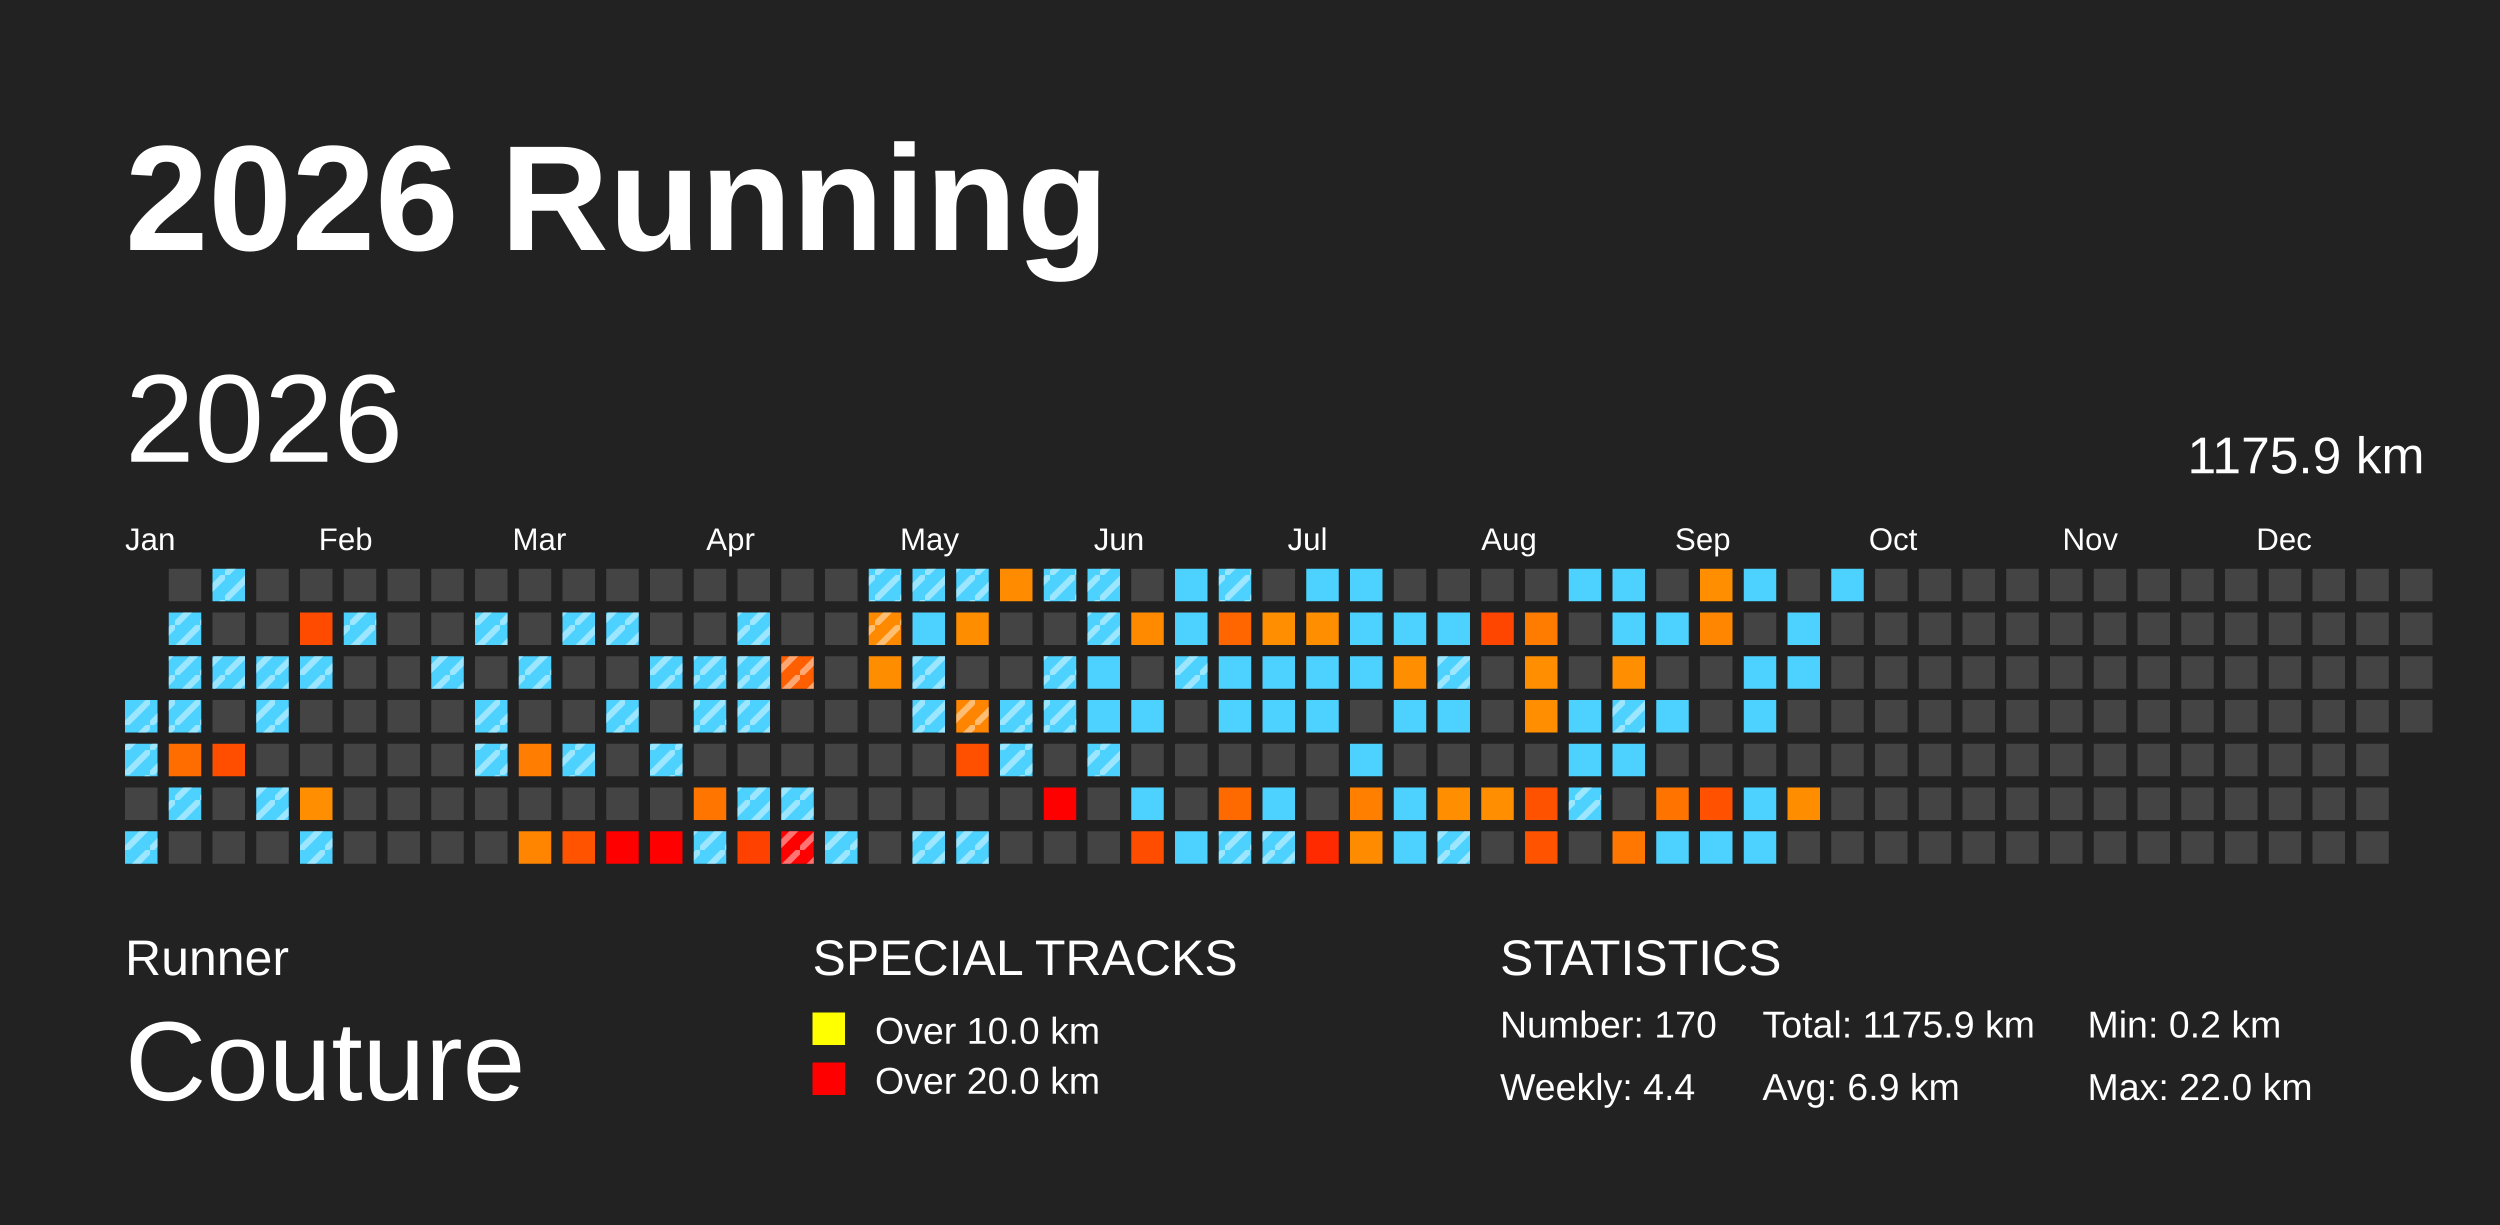
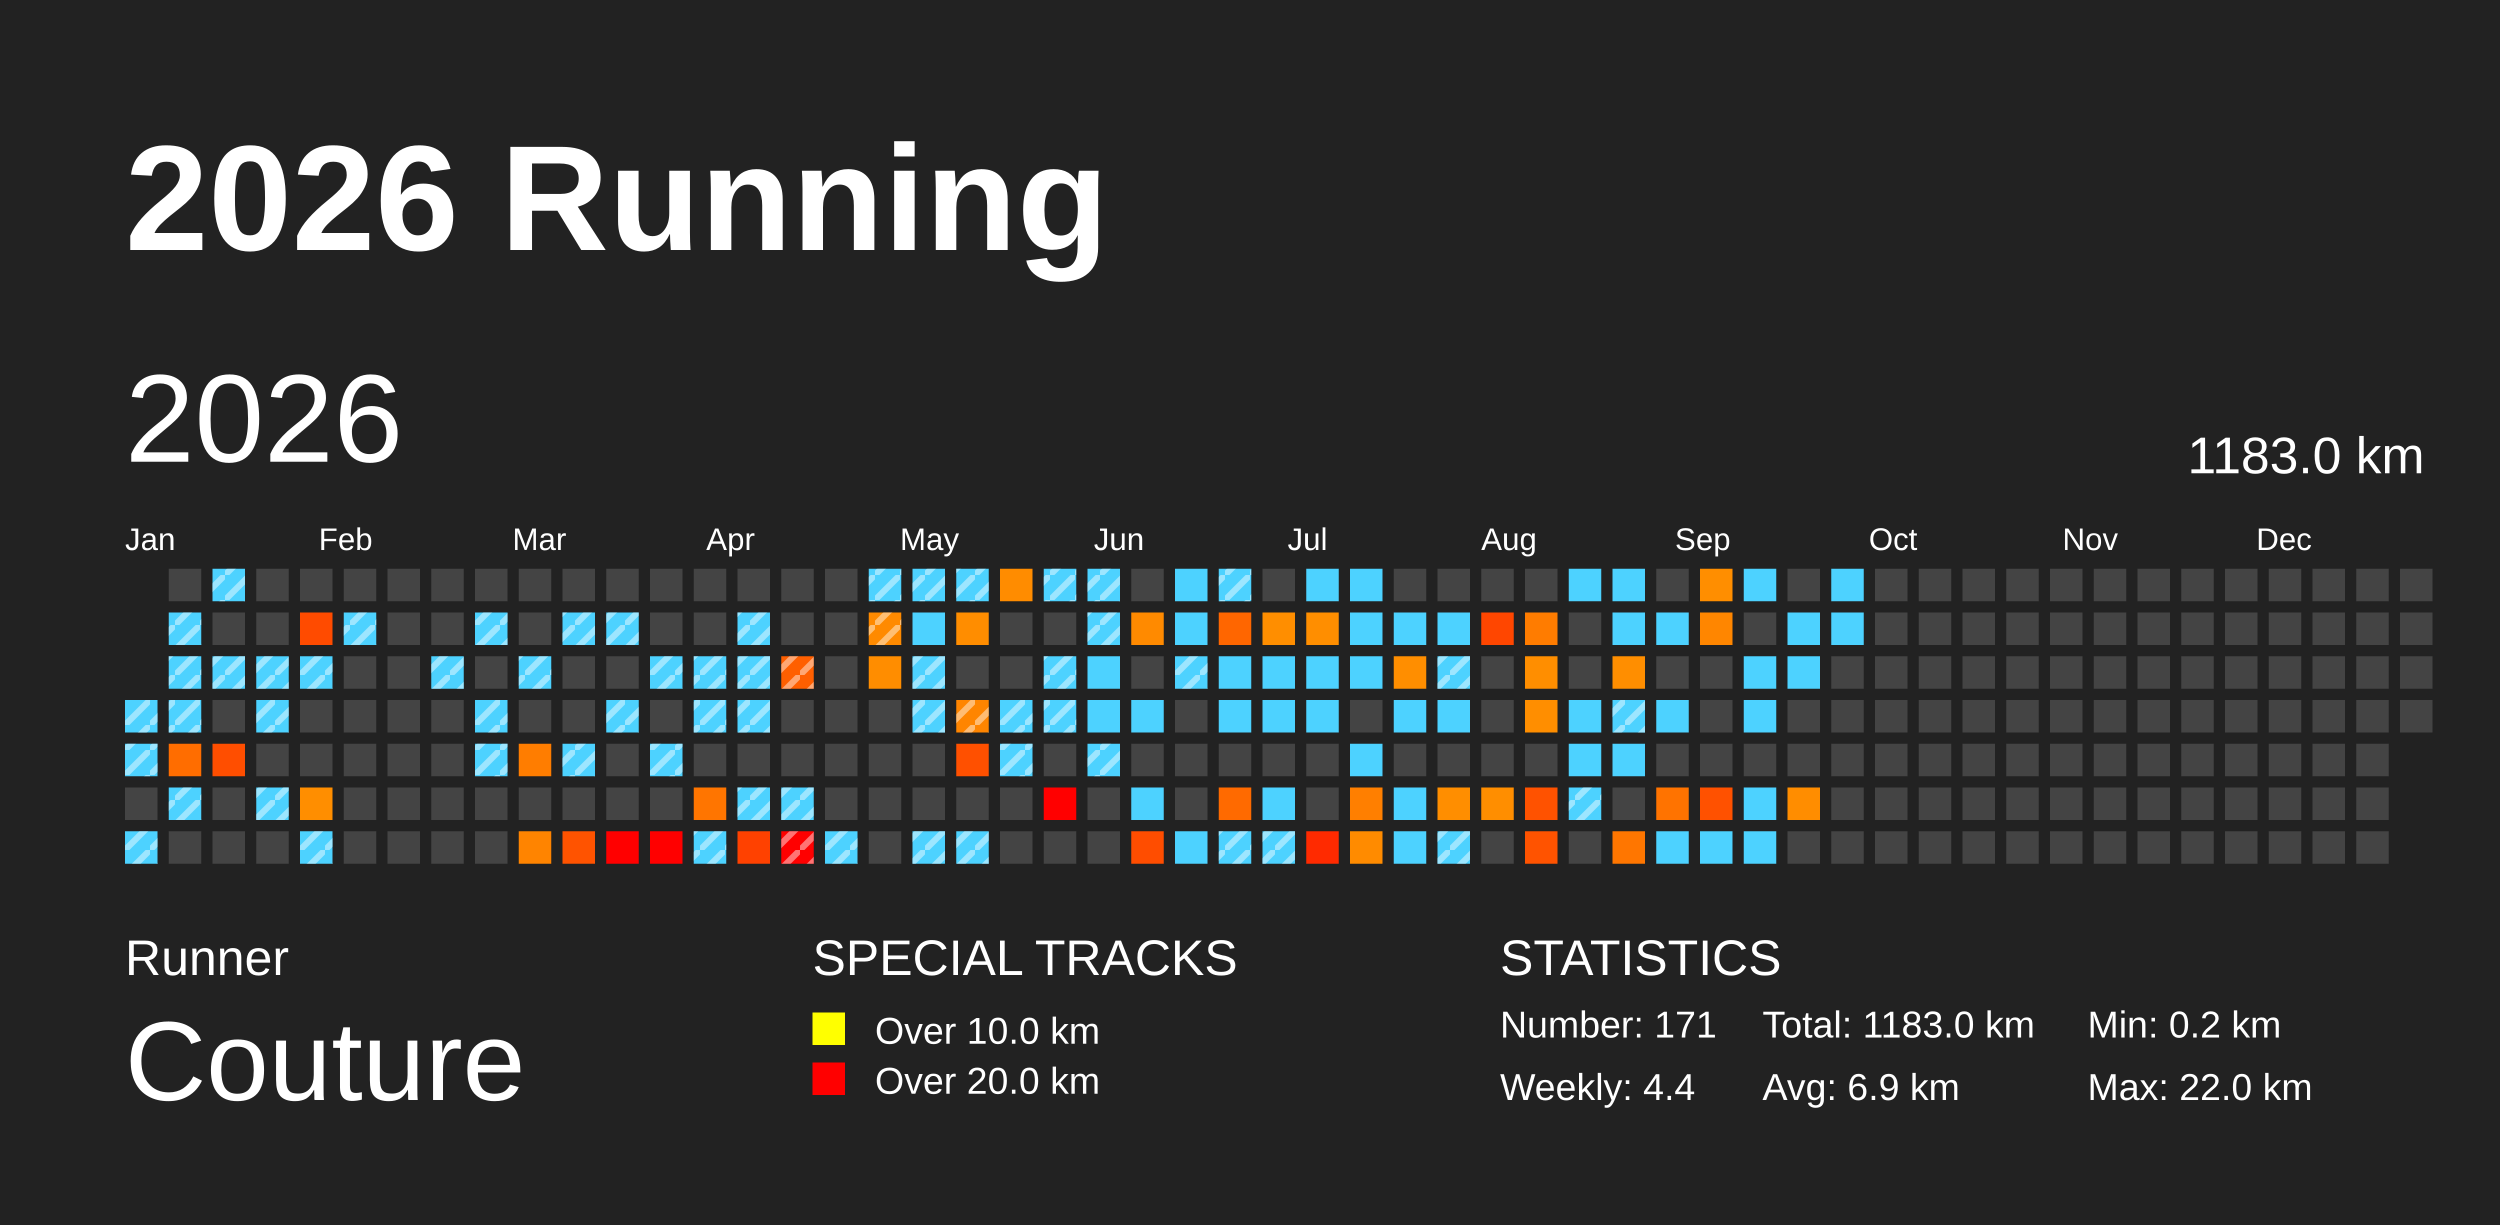
<svg xmlns="http://www.w3.org/2000/svg" baseProfile="full" height="98mm" version="1.1" viewBox="0,0,200,98" width="200mm">
  <defs>
    <pattern height="2" id="indoor-stripe" patternUnits="userSpaceOnUse" width="2">
      <line stroke="white" stroke-opacity="0.45" stroke-width="0.5" x1="0" x2="2" y1="2" y2="0" />
    </pattern>
  </defs>
  <rect fill="#222222" height="98" width="200" x="0" y="0" />
  <text fill="#FFFFFF" style="font-size:12px; font-family:Arial; font-weight:bold;" x="10" y="20">2026 Running</text>
  <text fill="#FFFFFF" style="font-size:4px; font-family:Arial" x="10" y="78">Runner</text>
  <text fill="#FFFFFF" style="font-size:9px; font-family:Arial" x="10" y="88">Couture</text>
  <text fill="#FFFFFF" style="font-size:4px; font-family:Arial" x="65" y="78">SPECIAL TRACKS</text>
  <rect fill="yellow" height="2.6" width="2.6" x="65" y="81" />
  <text fill="#FFFFFF" style="font-size:3px; font-family:Arial" x="70" y="83.5">Over 10.0 km</text>
  <rect fill="red" height="2.6" width="2.6" x="65" y="85" />
  <text fill="#FFFFFF" style="font-size:3px; font-family:Arial" x="70" y="87.5">Over 20.0 km</text>
  <text fill="#FFFFFF" style="font-size:4px; font-family:Arial" x="120" y="78">STATISTICS</text>
-   <text fill="#FFFFFF" style="font-size:3px; font-family:Arial" x="120" y="83">Number: 170</text>
+   <text fill="#FFFFFF" style="font-size:3px; font-family:Arial" x="120" y="83">Number: 171</text>
  <text fill="#FFFFFF" style="font-size:3px; font-family:Arial" x="120" y="88">Weekly: 4.4</text>
-   <text fill="#FFFFFF" style="font-size:3px; font-family:Arial" x="141" y="83">Total: 1175.9 km</text>
+   <text fill="#FFFFFF" style="font-size:3px; font-family:Arial" x="141" y="83">Total: 1183.0 km</text>
  <text fill="#FFFFFF" style="font-size:3px; font-family:Arial" x="141" y="88">Avg: 6.9 km</text>
  <text fill="#FFFFFF" style="font-size:3px; font-family:Arial" x="167" y="83">Min: 0.2 km</text>
  <text fill="#FFFFFF" style="font-size:3px; font-family:Arial" x="167" y="88">Max: 22.0 km</text>
  <text dominant-baseline="hanging" fill="#FFFFFF" style="font-size:10.0px; font-family:Arial;" x="10" y="30">2026</text>
-   <text dominant-baseline="hanging" fill="#FFFFFF" style="font-size:4.125px; font-family:Arial;" x="175" y="35">1175.9 km</text>
+   <text dominant-baseline="hanging" fill="#FFFFFF" style="font-size:4.125px; font-family:Arial;" x="175" y="35">1183.0 km</text>
  <text fill="#FFFFFF" style="font-size:2.5px; font-family:Arial" x="10.0" y="44">Jan</text>
  <text fill="#FFFFFF" style="font-size:2.5px; font-family:Arial" x="25.5" y="44">Feb</text>
  <text fill="#FFFFFF" style="font-size:2.5px; font-family:Arial" x="41.0" y="44">Mar</text>
  <text fill="#FFFFFF" style="font-size:2.5px; font-family:Arial" x="56.5" y="44">Apr</text>
  <text fill="#FFFFFF" style="font-size:2.5px; font-family:Arial" x="72.0" y="44">May</text>
  <text fill="#FFFFFF" style="font-size:2.5px; font-family:Arial" x="87.5" y="44">Jun</text>
  <text fill="#FFFFFF" style="font-size:2.5px; font-family:Arial" x="103.0" y="44">Jul</text>
  <text fill="#FFFFFF" style="font-size:2.5px; font-family:Arial" x="118.5" y="44">Aug</text>
  <text fill="#FFFFFF" style="font-size:2.5px; font-family:Arial" x="134.0" y="44">Sep</text>
  <text fill="#FFFFFF" style="font-size:2.5px; font-family:Arial" x="149.5" y="44">Oct</text>
  <text fill="#FFFFFF" style="font-size:2.5px; font-family:Arial" x="165.0" y="44">Nov</text>
  <text fill="#FFFFFF" style="font-size:2.5px; font-family:Arial" x="180.5" y="44">Dec</text>
  <rect fill="#4dd2ff" height="2.6" width="2.6" x="10.0" y="56.0" />
  <rect fill="url(#indoor-stripe)" height="2.6" style="pointer-events: none;" width="2.6" x="10.0" y="56.0" />
  <rect fill="#4dd2ff" height="2.6" width="2.6" x="10.0" y="59.5" />
  <rect fill="url(#indoor-stripe)" height="2.6" style="pointer-events: none;" width="2.6" x="10.0" y="59.5" />
  <rect fill="#444444" height="2.6" width="2.6" x="10.0" y="63.0" />
  <rect fill="#4dd2ff" height="2.6" width="2.6" x="10.0" y="66.5" />
  <rect fill="url(#indoor-stripe)" height="2.6" style="pointer-events: none;" width="2.6" x="10.0" y="66.5" />
  <rect fill="#444444" height="2.6" width="2.6" x="13.5" y="45.5" />
  <rect fill="#4dd2ff" height="2.6" width="2.6" x="13.5" y="49.0" />
  <rect fill="url(#indoor-stripe)" height="2.6" style="pointer-events: none;" width="2.6" x="13.5" y="49.0" />
  <rect fill="#4dd2ff" height="2.6" width="2.6" x="13.5" y="52.5" />
  <rect fill="url(#indoor-stripe)" height="2.6" style="pointer-events: none;" width="2.6" x="13.5" y="52.5" />
  <rect fill="#4dd2ff" height="2.6" width="2.6" x="13.5" y="56.0" />
  <rect fill="url(#indoor-stripe)" height="2.6" style="pointer-events: none;" width="2.6" x="13.5" y="56.0" />
  <rect fill="#ff6d00" height="2.6" width="2.6" x="13.5" y="59.5" />
  <rect fill="#4dd2ff" height="2.6" width="2.6" x="13.5" y="63.0" />
  <rect fill="url(#indoor-stripe)" height="2.6" style="pointer-events: none;" width="2.6" x="13.5" y="63.0" />
  <rect fill="#444444" height="2.6" width="2.6" x="13.5" y="66.5" />
  <rect fill="#4dd2ff" height="2.6" width="2.6" x="17.0" y="45.5" />
  <rect fill="url(#indoor-stripe)" height="2.6" style="pointer-events: none;" width="2.6" x="17.0" y="45.5" />
  <rect fill="#444444" height="2.6" width="2.6" x="17.0" y="49.0" />
  <rect fill="#4dd2ff" height="2.6" width="2.6" x="17.0" y="52.5" />
  <rect fill="url(#indoor-stripe)" height="2.6" style="pointer-events: none;" width="2.6" x="17.0" y="52.5" />
  <rect fill="#444444" height="2.6" width="2.6" x="17.0" y="56.0" />
  <rect fill="#ff4e00" height="2.6" width="2.6" x="17.0" y="59.5" />
  <rect fill="#444444" height="2.6" width="2.6" x="17.0" y="63.0" />
  <rect fill="#444444" height="2.6" width="2.6" x="17.0" y="66.5" />
  <rect fill="#444444" height="2.6" width="2.6" x="20.5" y="45.5" />
  <rect fill="#444444" height="2.6" width="2.6" x="20.5" y="49.0" />
  <rect fill="#4dd2ff" height="2.6" width="2.6" x="20.5" y="52.5" />
  <rect fill="url(#indoor-stripe)" height="2.6" style="pointer-events: none;" width="2.6" x="20.5" y="52.5" />
  <rect fill="#4dd2ff" height="2.6" width="2.6" x="20.5" y="56.0" />
  <rect fill="url(#indoor-stripe)" height="2.6" style="pointer-events: none;" width="2.6" x="20.5" y="56.0" />
  <rect fill="#444444" height="2.6" width="2.6" x="20.5" y="59.5" />
  <rect fill="#4dd2ff" height="2.6" width="2.6" x="20.5" y="63.0" />
  <rect fill="url(#indoor-stripe)" height="2.6" style="pointer-events: none;" width="2.6" x="20.5" y="63.0" />
  <rect fill="#444444" height="2.6" width="2.6" x="20.5" y="66.5" />
  <rect fill="#444444" height="2.6" width="2.6" x="24.0" y="45.5" />
  <rect fill="#ff4b00" height="2.6" width="2.6" x="24.0" y="49.0" />
  <rect fill="#4dd2ff" height="2.6" width="2.6" x="24.0" y="52.5" />
  <rect fill="url(#indoor-stripe)" height="2.6" style="pointer-events: none;" width="2.6" x="24.0" y="52.5" />
  <rect fill="#444444" height="2.6" width="2.6" x="24.0" y="56.0" />
  <rect fill="#444444" height="2.6" width="2.6" x="24.0" y="59.5" />
  <rect fill="#ff8e00" height="2.6" width="2.6" x="24.0" y="63.0" />
  <rect fill="#4dd2ff" height="2.6" width="2.6" x="24.0" y="66.5" />
  <rect fill="url(#indoor-stripe)" height="2.6" style="pointer-events: none;" width="2.6" x="24.0" y="66.5" />
  <rect fill="#444444" height="2.6" width="2.6" x="27.5" y="45.5" />
  <rect fill="#4dd2ff" height="2.6" width="2.6" x="27.5" y="49.0" />
  <rect fill="url(#indoor-stripe)" height="2.6" style="pointer-events: none;" width="2.6" x="27.5" y="49.0" />
  <rect fill="#444444" height="2.6" width="2.6" x="27.5" y="52.5" />
  <rect fill="#444444" height="2.6" width="2.6" x="27.5" y="56.0" />
  <rect fill="#444444" height="2.6" width="2.6" x="27.5" y="59.5" />
  <rect fill="#444444" height="2.6" width="2.6" x="27.5" y="63.0" />
  <rect fill="#444444" height="2.6" width="2.6" x="27.5" y="66.5" />
  <rect fill="#444444" height="2.6" width="2.6" x="31.0" y="45.5" />
  <rect fill="#444444" height="2.6" width="2.6" x="31.0" y="49.0" />
  <rect fill="#444444" height="2.6" width="2.6" x="31.0" y="52.5" />
  <rect fill="#444444" height="2.6" width="2.6" x="31.0" y="56.0" />
  <rect fill="#444444" height="2.6" width="2.6" x="31.0" y="59.5" />
  <rect fill="#444444" height="2.6" width="2.6" x="31.0" y="63.0" />
  <rect fill="#444444" height="2.6" width="2.6" x="31.0" y="66.5" />
  <rect fill="#444444" height="2.6" width="2.6" x="34.5" y="45.5" />
  <rect fill="#444444" height="2.6" width="2.6" x="34.5" y="49.0" />
  <rect fill="#4dd2ff" height="2.6" width="2.6" x="34.5" y="52.5" />
  <rect fill="url(#indoor-stripe)" height="2.6" style="pointer-events: none;" width="2.6" x="34.5" y="52.5" />
  <rect fill="#444444" height="2.6" width="2.6" x="34.5" y="56.0" />
  <rect fill="#444444" height="2.6" width="2.6" x="34.5" y="59.5" />
  <rect fill="#444444" height="2.6" width="2.6" x="34.5" y="63.0" />
  <rect fill="#444444" height="2.6" width="2.6" x="34.5" y="66.5" />
  <rect fill="#444444" height="2.6" width="2.6" x="38.0" y="45.5" />
  <rect fill="#4dd2ff" height="2.6" width="2.6" x="38.0" y="49.0" />
  <rect fill="url(#indoor-stripe)" height="2.6" style="pointer-events: none;" width="2.6" x="38.0" y="49.0" />
  <rect fill="#444444" height="2.6" width="2.6" x="38.0" y="52.5" />
  <rect fill="#4dd2ff" height="2.6" width="2.6" x="38.0" y="56.0" />
  <rect fill="url(#indoor-stripe)" height="2.6" style="pointer-events: none;" width="2.6" x="38.0" y="56.0" />
  <rect fill="#4dd2ff" height="2.6" width="2.6" x="38.0" y="59.5" />
  <rect fill="url(#indoor-stripe)" height="2.6" style="pointer-events: none;" width="2.6" x="38.0" y="59.5" />
  <rect fill="#444444" height="2.6" width="2.6" x="38.0" y="63.0" />
  <rect fill="#444444" height="2.6" width="2.6" x="38.0" y="66.5" />
  <rect fill="#444444" height="2.6" width="2.6" x="41.5" y="45.5" />
  <rect fill="#444444" height="2.6" width="2.6" x="41.5" y="49.0" />
  <rect fill="#4dd2ff" height="2.6" width="2.6" x="41.5" y="52.5" />
  <rect fill="url(#indoor-stripe)" height="2.6" style="pointer-events: none;" width="2.6" x="41.5" y="52.5" />
  <rect fill="#444444" height="2.6" width="2.6" x="41.5" y="56.0" />
  <rect fill="#ff7d00" height="2.6" width="2.6" x="41.5" y="59.5" />
  <rect fill="#444444" height="2.6" width="2.6" x="41.5" y="63.0" />
  <rect fill="#ff8400" height="2.6" width="2.6" x="41.5" y="66.5" />
  <rect fill="#444444" height="2.6" width="2.6" x="45.0" y="45.5" />
  <rect fill="#4dd2ff" height="2.6" width="2.6" x="45.0" y="49.0" />
  <rect fill="url(#indoor-stripe)" height="2.6" style="pointer-events: none;" width="2.6" x="45.0" y="49.0" />
  <rect fill="#444444" height="2.6" width="2.6" x="45.0" y="52.5" />
  <rect fill="#444444" height="2.6" width="2.6" x="45.0" y="56.0" />
  <rect fill="#4dd2ff" height="2.6" width="2.6" x="45.0" y="59.5" />
  <rect fill="url(#indoor-stripe)" height="2.6" style="pointer-events: none;" width="2.6" x="45.0" y="59.5" />
  <rect fill="#444444" height="2.6" width="2.6" x="45.0" y="63.0" />
  <rect fill="#ff5300" height="2.6" width="2.6" x="45.0" y="66.5" />
  <rect fill="#444444" height="2.6" width="2.6" x="48.5" y="45.5" />
  <rect fill="#4dd2ff" height="2.6" width="2.6" x="48.5" y="49.0" />
  <rect fill="url(#indoor-stripe)" height="2.6" style="pointer-events: none;" width="2.6" x="48.5" y="49.0" />
  <rect fill="#444444" height="2.6" width="2.6" x="48.5" y="52.5" />
  <rect fill="#4dd2ff" height="2.6" width="2.6" x="48.5" y="56.0" />
  <rect fill="url(#indoor-stripe)" height="2.6" style="pointer-events: none;" width="2.6" x="48.5" y="56.0" />
  <rect fill="#444444" height="2.6" width="2.6" x="48.5" y="59.5" />
  <rect fill="#444444" height="2.6" width="2.6" x="48.5" y="63.0" />
  <rect fill="red" height="2.6" width="2.6" x="48.5" y="66.5" />
  <rect fill="#444444" height="2.6" width="2.6" x="52.0" y="45.5" />
  <rect fill="#444444" height="2.6" width="2.6" x="52.0" y="49.0" />
  <rect fill="#4dd2ff" height="2.6" width="2.6" x="52.0" y="52.5" />
  <rect fill="url(#indoor-stripe)" height="2.6" style="pointer-events: none;" width="2.6" x="52.0" y="52.5" />
  <rect fill="#444444" height="2.6" width="2.6" x="52.0" y="56.0" />
  <rect fill="#4dd2ff" height="2.6" width="2.6" x="52.0" y="59.5" />
  <rect fill="url(#indoor-stripe)" height="2.6" style="pointer-events: none;" width="2.6" x="52.0" y="59.5" />
  <rect fill="#444444" height="2.6" width="2.6" x="52.0" y="63.0" />
  <rect fill="red" height="2.6" width="2.6" x="52.0" y="66.5" />
  <rect fill="#444444" height="2.6" width="2.6" x="55.5" y="45.5" />
  <rect fill="#444444" height="2.6" width="2.6" x="55.5" y="49.0" />
  <rect fill="#4dd2ff" height="2.6" width="2.6" x="55.5" y="52.5" />
  <rect fill="url(#indoor-stripe)" height="2.6" style="pointer-events: none;" width="2.6" x="55.5" y="52.5" />
  <rect fill="#4dd2ff" height="2.6" width="2.6" x="55.5" y="56.0" />
  <rect fill="url(#indoor-stripe)" height="2.6" style="pointer-events: none;" width="2.6" x="55.5" y="56.0" />
  <rect fill="#444444" height="2.6" width="2.6" x="55.5" y="59.5" />
  <rect fill="#ff7500" height="2.6" width="2.6" x="55.5" y="63.0" />
  <rect fill="#4dd2ff" height="2.6" width="2.6" x="55.5" y="66.5" />
  <rect fill="url(#indoor-stripe)" height="2.6" style="pointer-events: none;" width="2.6" x="55.5" y="66.5" />
  <rect fill="#444444" height="2.6" width="2.6" x="59.0" y="45.5" />
  <rect fill="#4dd2ff" height="2.6" width="2.6" x="59.0" y="49.0" />
  <rect fill="url(#indoor-stripe)" height="2.6" style="pointer-events: none;" width="2.6" x="59.0" y="49.0" />
  <rect fill="#4dd2ff" height="2.6" width="2.6" x="59.0" y="52.5" />
  <rect fill="url(#indoor-stripe)" height="2.6" style="pointer-events: none;" width="2.6" x="59.0" y="52.5" />
  <rect fill="#4dd2ff" height="2.6" width="2.6" x="59.0" y="56.0" />
  <rect fill="url(#indoor-stripe)" height="2.6" style="pointer-events: none;" width="2.6" x="59.0" y="56.0" />
  <rect fill="#444444" height="2.6" width="2.6" x="59.0" y="59.5" />
  <rect fill="#4dd2ff" height="2.6" width="2.6" x="59.0" y="63.0" />
  <rect fill="url(#indoor-stripe)" height="2.6" style="pointer-events: none;" width="2.6" x="59.0" y="63.0" />
  <rect fill="#ff4100" height="2.6" width="2.6" x="59.0" y="66.5" />
  <rect fill="#444444" height="2.6" width="2.6" x="62.5" y="45.5" />
  <rect fill="#444444" height="2.6" width="2.6" x="62.5" y="49.0" />
  <rect fill="#ff5f00" height="2.6" width="2.6" x="62.5" y="52.5" />
  <rect fill="url(#indoor-stripe)" height="2.6" style="pointer-events: none;" width="2.6" x="62.5" y="52.5" />
  <rect fill="#444444" height="2.6" width="2.6" x="62.5" y="56.0" />
  <rect fill="#444444" height="2.6" width="2.6" x="62.5" y="59.5" />
  <rect fill="#4dd2ff" height="2.6" width="2.6" x="62.5" y="63.0" />
  <rect fill="url(#indoor-stripe)" height="2.6" style="pointer-events: none;" width="2.6" x="62.5" y="63.0" />
  <rect fill="red" height="2.6" width="2.6" x="62.5" y="66.5" />
  <rect fill="url(#indoor-stripe)" height="2.6" style="pointer-events: none;" width="2.6" x="62.5" y="66.5" />
  <rect fill="#444444" height="2.6" width="2.6" x="66.0" y="45.5" />
  <rect fill="#444444" height="2.6" width="2.6" x="66.0" y="49.0" />
  <rect fill="#444444" height="2.6" width="2.6" x="66.0" y="52.5" />
  <rect fill="#444444" height="2.6" width="2.6" x="66.0" y="56.0" />
  <rect fill="#444444" height="2.6" width="2.6" x="66.0" y="59.5" />
  <rect fill="#444444" height="2.6" width="2.6" x="66.0" y="63.0" />
  <rect fill="#4dd2ff" height="2.6" width="2.6" x="66.0" y="66.5" />
  <rect fill="url(#indoor-stripe)" height="2.6" style="pointer-events: none;" width="2.6" x="66.0" y="66.5" />
  <rect fill="#4dd2ff" height="2.6" width="2.6" x="69.5" y="45.5" />
  <rect fill="url(#indoor-stripe)" height="2.6" style="pointer-events: none;" width="2.6" x="69.5" y="45.5" />
  <rect fill="#ff8a00" height="2.6" width="2.6" x="69.5" y="49.0" />
  <rect fill="url(#indoor-stripe)" height="2.6" style="pointer-events: none;" width="2.6" x="69.5" y="49.0" />
  <rect fill="#ff8d00" height="2.6" width="2.6" x="69.5" y="52.5" />
  <rect fill="#444444" height="2.6" width="2.6" x="69.5" y="56.0" />
  <rect fill="#444444" height="2.6" width="2.6" x="69.5" y="59.5" />
  <rect fill="#444444" height="2.6" width="2.6" x="69.5" y="63.0" />
  <rect fill="#444444" height="2.6" width="2.6" x="69.5" y="66.5" />
  <rect fill="#4dd2ff" height="2.6" width="2.6" x="73.0" y="45.5" />
  <rect fill="url(#indoor-stripe)" height="2.6" style="pointer-events: none;" width="2.6" x="73.0" y="45.5" />
  <rect fill="#4dd2ff" height="2.6" width="2.6" x="73.0" y="49.0" />
  <rect fill="#4dd2ff" height="2.6" width="2.6" x="73.0" y="52.5" />
  <rect fill="url(#indoor-stripe)" height="2.6" style="pointer-events: none;" width="2.6" x="73.0" y="52.5" />
  <rect fill="#4dd2ff" height="2.6" width="2.6" x="73.0" y="56.0" />
  <rect fill="url(#indoor-stripe)" height="2.6" style="pointer-events: none;" width="2.6" x="73.0" y="56.0" />
  <rect fill="#444444" height="2.6" width="2.6" x="73.0" y="59.5" />
  <rect fill="#444444" height="2.6" width="2.6" x="73.0" y="63.0" />
  <rect fill="#4dd2ff" height="2.6" width="2.6" x="73.0" y="66.5" />
  <rect fill="url(#indoor-stripe)" height="2.6" style="pointer-events: none;" width="2.6" x="73.0" y="66.5" />
  <rect fill="#4dd2ff" height="2.6" width="2.6" x="76.5" y="45.5" />
  <rect fill="url(#indoor-stripe)" height="2.6" style="pointer-events: none;" width="2.6" x="76.5" y="45.5" />
  <rect fill="#ff8d00" height="2.6" width="2.6" x="76.5" y="49.0" />
  <rect fill="#444444" height="2.6" width="2.6" x="76.5" y="52.5" />
  <rect fill="#ff8500" height="2.6" width="2.6" x="76.5" y="56.0" />
  <rect fill="url(#indoor-stripe)" height="2.6" style="pointer-events: none;" width="2.6" x="76.5" y="56.0" />
  <rect fill="#ff5000" height="2.6" width="2.6" x="76.5" y="59.5" />
  <rect fill="#444444" height="2.6" width="2.6" x="76.5" y="63.0" />
  <rect fill="#4dd2ff" height="2.6" width="2.6" x="76.5" y="66.5" />
  <rect fill="url(#indoor-stripe)" height="2.6" style="pointer-events: none;" width="2.6" x="76.5" y="66.5" />
  <rect fill="#ff8c00" height="2.6" width="2.6" x="80.0" y="45.5" />
  <rect fill="#444444" height="2.6" width="2.6" x="80.0" y="49.0" />
  <rect fill="#444444" height="2.6" width="2.6" x="80.0" y="52.5" />
  <rect fill="#4dd2ff" height="2.6" width="2.6" x="80.0" y="56.0" />
  <rect fill="url(#indoor-stripe)" height="2.6" style="pointer-events: none;" width="2.6" x="80.0" y="56.0" />
  <rect fill="#4dd2ff" height="2.6" width="2.6" x="80.0" y="59.5" />
  <rect fill="url(#indoor-stripe)" height="2.6" style="pointer-events: none;" width="2.6" x="80.0" y="59.5" />
  <rect fill="#444444" height="2.6" width="2.6" x="80.0" y="63.0" />
  <rect fill="#444444" height="2.6" width="2.6" x="80.0" y="66.5" />
  <rect fill="#4dd2ff" height="2.6" width="2.6" x="83.5" y="45.5" />
  <rect fill="url(#indoor-stripe)" height="2.6" style="pointer-events: none;" width="2.6" x="83.5" y="45.5" />
  <rect fill="#444444" height="2.6" width="2.6" x="83.5" y="49.0" />
  <rect fill="#4dd2ff" height="2.6" width="2.6" x="83.5" y="52.5" />
  <rect fill="url(#indoor-stripe)" height="2.6" style="pointer-events: none;" width="2.6" x="83.5" y="52.5" />
  <rect fill="#4dd2ff" height="2.6" width="2.6" x="83.5" y="56.0" />
  <rect fill="url(#indoor-stripe)" height="2.6" style="pointer-events: none;" width="2.6" x="83.5" y="56.0" />
  <rect fill="#444444" height="2.6" width="2.6" x="83.5" y="59.5" />
  <rect fill="red" height="2.6" width="2.6" x="83.5" y="63.0" />
  <rect fill="#444444" height="2.6" width="2.6" x="83.5" y="66.5" />
  <rect fill="#4dd2ff" height="2.6" width="2.6" x="87.0" y="45.5" />
  <rect fill="url(#indoor-stripe)" height="2.6" style="pointer-events: none;" width="2.6" x="87.0" y="45.5" />
  <rect fill="#4dd2ff" height="2.6" width="2.6" x="87.0" y="49.0" />
  <rect fill="url(#indoor-stripe)" height="2.6" style="pointer-events: none;" width="2.6" x="87.0" y="49.0" />
  <rect fill="#4dd2ff" height="2.6" width="2.6" x="87.0" y="52.5" />
  <rect fill="#4dd2ff" height="2.6" width="2.6" x="87.0" y="56.0" />
  <rect fill="#4dd2ff" height="2.6" width="2.6" x="87.0" y="59.5" />
  <rect fill="url(#indoor-stripe)" height="2.6" style="pointer-events: none;" width="2.6" x="87.0" y="59.5" />
  <rect fill="#444444" height="2.6" width="2.6" x="87.0" y="63.0" />
  <rect fill="#444444" height="2.6" width="2.6" x="87.0" y="66.5" />
  <rect fill="#444444" height="2.6" width="2.6" x="90.5" y="45.5" />
  <rect fill="#ff8a00" height="2.6" width="2.6" x="90.5" y="49.0" />
  <rect fill="#444444" height="2.6" width="2.6" x="90.5" y="52.5" />
  <rect fill="#4dd2ff" height="2.6" width="2.6" x="90.5" y="56.0" />
  <rect fill="#444444" height="2.6" width="2.6" x="90.5" y="59.5" />
  <rect fill="#4dd2ff" height="2.6" width="2.6" x="90.5" y="63.0" />
  <rect fill="#ff4d00" height="2.6" width="2.6" x="90.5" y="66.5" />
  <rect fill="#4dd2ff" height="2.6" width="2.6" x="94.0" y="45.5" />
  <rect fill="#4dd2ff" height="2.6" width="2.6" x="94.0" y="49.0" />
  <rect fill="#4dd2ff" height="2.6" width="2.6" x="94.0" y="52.5" />
  <rect fill="url(#indoor-stripe)" height="2.6" style="pointer-events: none;" width="2.6" x="94.0" y="52.5" />
  <rect fill="#444444" height="2.6" width="2.6" x="94.0" y="56.0" />
  <rect fill="#444444" height="2.6" width="2.6" x="94.0" y="59.5" />
  <rect fill="#444444" height="2.6" width="2.6" x="94.0" y="63.0" />
  <rect fill="#4dd2ff" height="2.6" width="2.6" x="94.0" y="66.5" />
  <rect fill="#4dd2ff" height="2.6" width="2.6" x="97.5" y="45.5" />
  <rect fill="url(#indoor-stripe)" height="2.6" style="pointer-events: none;" width="2.6" x="97.5" y="45.5" />
  <rect fill="#ff6600" height="2.6" width="2.6" x="97.5" y="49.0" />
  <rect fill="#4dd2ff" height="2.6" width="2.6" x="97.5" y="52.5" />
  <rect fill="#4dd2ff" height="2.6" width="2.6" x="97.5" y="56.0" />
  <rect fill="#444444" height="2.6" width="2.6" x="97.5" y="59.5" />
  <rect fill="#ff6a00" height="2.6" width="2.6" x="97.5" y="63.0" />
  <rect fill="#4dd2ff" height="2.6" width="2.6" x="97.5" y="66.5" />
  <rect fill="url(#indoor-stripe)" height="2.6" style="pointer-events: none;" width="2.6" x="97.5" y="66.5" />
  <rect fill="#444444" height="2.6" width="2.6" x="101.0" y="45.5" />
  <rect fill="#ff8e00" height="2.6" width="2.6" x="101.0" y="49.0" />
  <rect fill="#4dd2ff" height="2.6" width="2.6" x="101.0" y="52.5" />
  <rect fill="#4dd2ff" height="2.6" width="2.6" x="101.0" y="56.0" />
  <rect fill="#444444" height="2.6" width="2.6" x="101.0" y="59.5" />
  <rect fill="#4dd2ff" height="2.6" width="2.6" x="101.0" y="63.0" />
  <rect fill="#4dd2ff" height="2.6" width="2.6" x="101.0" y="66.5" />
  <rect fill="url(#indoor-stripe)" height="2.6" style="pointer-events: none;" width="2.6" x="101.0" y="66.5" />
  <rect fill="#4dd2ff" height="2.6" width="2.6" x="104.5" y="45.5" />
  <rect fill="#ff8e00" height="2.6" width="2.6" x="104.5" y="49.0" />
  <rect fill="#4dd2ff" height="2.6" width="2.6" x="104.5" y="52.5" />
  <rect fill="#4dd2ff" height="2.6" width="2.6" x="104.5" y="56.0" />
  <rect fill="#444444" height="2.6" width="2.6" x="104.5" y="59.5" />
  <rect fill="#444444" height="2.6" width="2.6" x="104.5" y="63.0" />
  <rect fill="#ff2a00" height="2.6" width="2.6" x="104.5" y="66.5" />
  <rect fill="#4dd2ff" height="2.6" width="2.6" x="108.0" y="45.5" />
  <rect fill="#4dd2ff" height="2.6" width="2.6" x="108.0" y="49.0" />
  <rect fill="#4dd2ff" height="2.6" width="2.6" x="108.0" y="52.5" />
  <rect fill="#444444" height="2.6" width="2.6" x="108.0" y="56.0" />
  <rect fill="#4dd2ff" height="2.6" width="2.6" x="108.0" y="59.5" />
  <rect fill="#ff7f00" height="2.6" width="2.6" x="108.0" y="63.0" />
  <rect fill="#ff8b00" height="2.6" width="2.6" x="108.0" y="66.5" />
  <rect fill="#444444" height="2.6" width="2.6" x="111.5" y="45.5" />
  <rect fill="#4dd2ff" height="2.6" width="2.6" x="111.5" y="49.0" />
  <rect fill="#ff8e00" height="2.6" width="2.6" x="111.5" y="52.5" />
  <rect fill="#4dd2ff" height="2.6" width="2.6" x="111.5" y="56.0" />
  <rect fill="#444444" height="2.6" width="2.6" x="111.5" y="59.5" />
  <rect fill="#4dd2ff" height="2.6" width="2.6" x="111.5" y="63.0" />
  <rect fill="#4dd2ff" height="2.6" width="2.6" x="111.5" y="66.5" />
  <rect fill="#444444" height="2.6" width="2.6" x="115.0" y="45.5" />
  <rect fill="#4dd2ff" height="2.6" width="2.6" x="115.0" y="49.0" />
  <rect fill="#4dd2ff" height="2.6" width="2.6" x="115.0" y="52.5" />
  <rect fill="url(#indoor-stripe)" height="2.6" style="pointer-events: none;" width="2.6" x="115.0" y="52.5" />
  <rect fill="#4dd2ff" height="2.6" width="2.6" x="115.0" y="56.0" />
  <rect fill="#444444" height="2.6" width="2.6" x="115.0" y="59.5" />
  <rect fill="#ff8e00" height="2.6" width="2.6" x="115.0" y="63.0" />
  <rect fill="#4dd2ff" height="2.6" width="2.6" x="115.0" y="66.5" />
  <rect fill="url(#indoor-stripe)" height="2.6" style="pointer-events: none;" width="2.6" x="115.0" y="66.5" />
  <rect fill="#444444" height="2.6" width="2.6" x="118.5" y="45.5" />
  <rect fill="#ff4600" height="2.6" width="2.6" x="118.5" y="49.0" />
  <rect fill="#444444" height="2.6" width="2.6" x="118.5" y="52.5" />
  <rect fill="#444444" height="2.6" width="2.6" x="118.5" y="56.0" />
  <rect fill="#444444" height="2.6" width="2.6" x="118.5" y="59.5" />
  <rect fill="#ff8e00" height="2.6" width="2.6" x="118.5" y="63.0" />
  <rect fill="#444444" height="2.6" width="2.6" x="118.5" y="66.5" />
  <rect fill="#444444" height="2.6" width="2.6" x="122.0" y="45.5" />
  <rect fill="#ff7c00" height="2.6" width="2.6" x="122.0" y="49.0" />
  <rect fill="#ff8e00" height="2.6" width="2.6" x="122.0" y="52.5" />
  <rect fill="#ff8e00" height="2.6" width="2.6" x="122.0" y="56.0" />
  <rect fill="#444444" height="2.6" width="2.6" x="122.0" y="59.5" />
  <rect fill="#ff5200" height="2.6" width="2.6" x="122.0" y="63.0" />
  <rect fill="#ff5300" height="2.6" width="2.6" x="122.0" y="66.5" />
  <rect fill="#4dd2ff" height="2.6" width="2.6" x="125.5" y="45.5" />
  <rect fill="#444444" height="2.6" width="2.6" x="125.5" y="49.0" />
  <rect fill="#444444" height="2.6" width="2.6" x="125.5" y="52.5" />
  <rect fill="#4dd2ff" height="2.6" width="2.6" x="125.5" y="56.0" />
  <rect fill="#4dd2ff" height="2.6" width="2.6" x="125.5" y="59.5" />
  <rect fill="#4dd2ff" height="2.6" width="2.6" x="125.5" y="63.0" />
  <rect fill="url(#indoor-stripe)" height="2.6" style="pointer-events: none;" width="2.6" x="125.5" y="63.0" />
  <rect fill="#444444" height="2.6" width="2.6" x="125.5" y="66.5" />
  <rect fill="#4dd2ff" height="2.6" width="2.6" x="129.0" y="45.5" />
  <rect fill="#4dd2ff" height="2.6" width="2.6" x="129.0" y="49.0" />
  <rect fill="#ff8e00" height="2.6" width="2.6" x="129.0" y="52.5" />
  <rect fill="#4dd2ff" height="2.6" width="2.6" x="129.0" y="56.0" />
  <rect fill="url(#indoor-stripe)" height="2.6" style="pointer-events: none;" width="2.6" x="129.0" y="56.0" />
  <rect fill="#4dd2ff" height="2.6" width="2.6" x="129.0" y="59.5" />
  <rect fill="#444444" height="2.6" width="2.6" x="129.0" y="63.0" />
  <rect fill="#ff7600" height="2.6" width="2.6" x="129.0" y="66.5" />
  <rect fill="#444444" height="2.6" width="2.6" x="132.5" y="45.5" />
  <rect fill="#4dd2ff" height="2.6" width="2.6" x="132.5" y="49.0" />
  <rect fill="#444444" height="2.6" width="2.6" x="132.5" y="52.5" />
  <rect fill="#4dd2ff" height="2.6" width="2.6" x="132.5" y="56.0" />
  <rect fill="#444444" height="2.6" width="2.6" x="132.5" y="59.5" />
  <rect fill="#ff7300" height="2.6" width="2.6" x="132.5" y="63.0" />
  <rect fill="#4dd2ff" height="2.6" width="2.6" x="132.5" y="66.5" />
  <rect fill="#ff8e00" height="2.6" width="2.6" x="136.0" y="45.5" />
  <rect fill="#ff8600" height="2.6" width="2.6" x="136.0" y="49.0" />
  <rect fill="#444444" height="2.6" width="2.6" x="136.0" y="52.5" />
  <rect fill="#444444" height="2.6" width="2.6" x="136.0" y="56.0" />
  <rect fill="#444444" height="2.6" width="2.6" x="136.0" y="59.5" />
  <rect fill="#ff5100" height="2.6" width="2.6" x="136.0" y="63.0" />
  <rect fill="#4dd2ff" height="2.6" width="2.6" x="136.0" y="66.5" />
  <rect fill="#4dd2ff" height="2.6" width="2.6" x="139.5" y="45.5" />
  <rect fill="#444444" height="2.6" width="2.6" x="139.5" y="49.0" />
  <rect fill="#4dd2ff" height="2.6" width="2.6" x="139.5" y="52.5" />
  <rect fill="#4dd2ff" height="2.6" width="2.6" x="139.5" y="56.0" />
  <rect fill="#444444" height="2.6" width="2.6" x="139.5" y="59.5" />
  <rect fill="#4dd2ff" height="2.6" width="2.6" x="139.5" y="63.0" />
  <rect fill="#4dd2ff" height="2.6" width="2.6" x="139.5" y="66.5" />
  <rect fill="#444444" height="2.6" width="2.6" x="143.0" y="45.5" />
  <rect fill="#4dd2ff" height="2.6" width="2.6" x="143.0" y="49.0" />
  <rect fill="#4dd2ff" height="2.6" width="2.6" x="143.0" y="52.5" />
  <rect fill="#444444" height="2.6" width="2.6" x="143.0" y="56.0" />
  <rect fill="#444444" height="2.6" width="2.6" x="143.0" y="59.5" />
  <rect fill="#ff8d00" height="2.6" width="2.6" x="143.0" y="63.0" />
  <rect fill="#444444" height="2.6" width="2.6" x="143.0" y="66.5" />
  <rect fill="#4dd2ff" height="2.6" width="2.6" x="146.5" y="45.5" />
-   <rect fill="#444444" height="2.6" width="2.6" x="146.5" y="49.0" />
+   <rect fill="#4dd2ff" height="2.6" width="2.6" x="146.5" y="49.0" />
  <rect fill="#444444" height="2.6" width="2.6" x="146.5" y="52.5" />
  <rect fill="#444444" height="2.6" width="2.6" x="146.5" y="56.0" />
  <rect fill="#444444" height="2.6" width="2.6" x="146.5" y="59.5" />
  <rect fill="#444444" height="2.6" width="2.6" x="146.5" y="63.0" />
  <rect fill="#444444" height="2.6" width="2.6" x="146.5" y="66.5" />
  <rect fill="#444444" height="2.6" width="2.6" x="150.0" y="45.5" />
  <rect fill="#444444" height="2.6" width="2.6" x="150.0" y="49.0" />
  <rect fill="#444444" height="2.6" width="2.6" x="150.0" y="52.5" />
  <rect fill="#444444" height="2.6" width="2.6" x="150.0" y="56.0" />
  <rect fill="#444444" height="2.6" width="2.6" x="150.0" y="59.5" />
  <rect fill="#444444" height="2.6" width="2.6" x="150.0" y="63.0" />
  <rect fill="#444444" height="2.6" width="2.6" x="150.0" y="66.5" />
  <rect fill="#444444" height="2.6" width="2.6" x="153.5" y="45.5" />
  <rect fill="#444444" height="2.6" width="2.6" x="153.5" y="49.0" />
  <rect fill="#444444" height="2.6" width="2.6" x="153.5" y="52.5" />
  <rect fill="#444444" height="2.6" width="2.6" x="153.5" y="56.0" />
  <rect fill="#444444" height="2.6" width="2.6" x="153.5" y="59.5" />
  <rect fill="#444444" height="2.6" width="2.6" x="153.5" y="63.0" />
  <rect fill="#444444" height="2.6" width="2.6" x="153.5" y="66.5" />
  <rect fill="#444444" height="2.6" width="2.6" x="157.0" y="45.5" />
  <rect fill="#444444" height="2.6" width="2.6" x="157.0" y="49.0" />
  <rect fill="#444444" height="2.6" width="2.6" x="157.0" y="52.5" />
  <rect fill="#444444" height="2.6" width="2.6" x="157.0" y="56.0" />
  <rect fill="#444444" height="2.6" width="2.6" x="157.0" y="59.5" />
  <rect fill="#444444" height="2.6" width="2.6" x="157.0" y="63.0" />
  <rect fill="#444444" height="2.6" width="2.6" x="157.0" y="66.5" />
  <rect fill="#444444" height="2.6" width="2.6" x="160.5" y="45.5" />
  <rect fill="#444444" height="2.6" width="2.6" x="160.5" y="49.0" />
  <rect fill="#444444" height="2.6" width="2.6" x="160.5" y="52.5" />
  <rect fill="#444444" height="2.6" width="2.6" x="160.5" y="56.0" />
  <rect fill="#444444" height="2.6" width="2.6" x="160.5" y="59.5" />
  <rect fill="#444444" height="2.6" width="2.6" x="160.5" y="63.0" />
  <rect fill="#444444" height="2.6" width="2.6" x="160.5" y="66.5" />
  <rect fill="#444444" height="2.6" width="2.6" x="164.0" y="45.5" />
  <rect fill="#444444" height="2.6" width="2.6" x="164.0" y="49.0" />
  <rect fill="#444444" height="2.6" width="2.6" x="164.0" y="52.5" />
  <rect fill="#444444" height="2.6" width="2.6" x="164.0" y="56.0" />
  <rect fill="#444444" height="2.6" width="2.6" x="164.0" y="59.5" />
  <rect fill="#444444" height="2.6" width="2.6" x="164.0" y="63.0" />
  <rect fill="#444444" height="2.6" width="2.6" x="164.0" y="66.5" />
  <rect fill="#444444" height="2.6" width="2.6" x="167.5" y="45.5" />
  <rect fill="#444444" height="2.6" width="2.6" x="167.5" y="49.0" />
  <rect fill="#444444" height="2.6" width="2.6" x="167.5" y="52.5" />
  <rect fill="#444444" height="2.6" width="2.6" x="167.5" y="56.0" />
  <rect fill="#444444" height="2.6" width="2.6" x="167.5" y="59.5" />
  <rect fill="#444444" height="2.6" width="2.6" x="167.5" y="63.0" />
  <rect fill="#444444" height="2.6" width="2.6" x="167.5" y="66.5" />
  <rect fill="#444444" height="2.6" width="2.6" x="171.0" y="45.5" />
  <rect fill="#444444" height="2.6" width="2.6" x="171.0" y="49.0" />
  <rect fill="#444444" height="2.6" width="2.6" x="171.0" y="52.5" />
  <rect fill="#444444" height="2.6" width="2.6" x="171.0" y="56.0" />
  <rect fill="#444444" height="2.6" width="2.6" x="171.0" y="59.5" />
  <rect fill="#444444" height="2.6" width="2.6" x="171.0" y="63.0" />
  <rect fill="#444444" height="2.6" width="2.6" x="171.0" y="66.5" />
  <rect fill="#444444" height="2.6" width="2.6" x="174.5" y="45.5" />
  <rect fill="#444444" height="2.6" width="2.6" x="174.5" y="49.0" />
  <rect fill="#444444" height="2.6" width="2.6" x="174.5" y="52.5" />
  <rect fill="#444444" height="2.6" width="2.6" x="174.5" y="56.0" />
  <rect fill="#444444" height="2.6" width="2.6" x="174.5" y="59.5" />
  <rect fill="#444444" height="2.6" width="2.6" x="174.5" y="63.0" />
  <rect fill="#444444" height="2.6" width="2.6" x="174.5" y="66.5" />
  <rect fill="#444444" height="2.6" width="2.6" x="178.0" y="45.5" />
  <rect fill="#444444" height="2.6" width="2.6" x="178.0" y="49.0" />
  <rect fill="#444444" height="2.6" width="2.6" x="178.0" y="52.5" />
  <rect fill="#444444" height="2.6" width="2.6" x="178.0" y="56.0" />
  <rect fill="#444444" height="2.6" width="2.6" x="178.0" y="59.5" />
  <rect fill="#444444" height="2.6" width="2.6" x="178.0" y="63.0" />
  <rect fill="#444444" height="2.6" width="2.6" x="178.0" y="66.5" />
  <rect fill="#444444" height="2.6" width="2.6" x="181.5" y="45.5" />
  <rect fill="#444444" height="2.6" width="2.6" x="181.5" y="49.0" />
  <rect fill="#444444" height="2.6" width="2.6" x="181.5" y="52.5" />
  <rect fill="#444444" height="2.6" width="2.6" x="181.5" y="56.0" />
  <rect fill="#444444" height="2.6" width="2.6" x="181.5" y="59.5" />
  <rect fill="#444444" height="2.6" width="2.6" x="181.5" y="63.0" />
  <rect fill="#444444" height="2.6" width="2.6" x="181.5" y="66.5" />
  <rect fill="#444444" height="2.6" width="2.6" x="185.0" y="45.5" />
  <rect fill="#444444" height="2.6" width="2.6" x="185.0" y="49.0" />
  <rect fill="#444444" height="2.6" width="2.6" x="185.0" y="52.5" />
  <rect fill="#444444" height="2.6" width="2.6" x="185.0" y="56.0" />
  <rect fill="#444444" height="2.6" width="2.6" x="185.0" y="59.5" />
  <rect fill="#444444" height="2.6" width="2.6" x="185.0" y="63.0" />
  <rect fill="#444444" height="2.6" width="2.6" x="185.0" y="66.5" />
  <rect fill="#444444" height="2.6" width="2.6" x="188.5" y="45.5" />
  <rect fill="#444444" height="2.6" width="2.6" x="188.5" y="49.0" />
  <rect fill="#444444" height="2.6" width="2.6" x="188.5" y="52.5" />
  <rect fill="#444444" height="2.6" width="2.6" x="188.5" y="56.0" />
  <rect fill="#444444" height="2.6" width="2.6" x="188.5" y="59.5" />
  <rect fill="#444444" height="2.6" width="2.6" x="188.5" y="63.0" />
  <rect fill="#444444" height="2.6" width="2.6" x="188.5" y="66.5" />
  <rect fill="#444444" height="2.6" width="2.6" x="192.0" y="45.5" />
  <rect fill="#444444" height="2.6" width="2.6" x="192.0" y="49.0" />
  <rect fill="#444444" height="2.6" width="2.6" x="192.0" y="52.5" />
  <rect fill="#444444" height="2.6" width="2.6" x="192.0" y="56.0" />
</svg>
